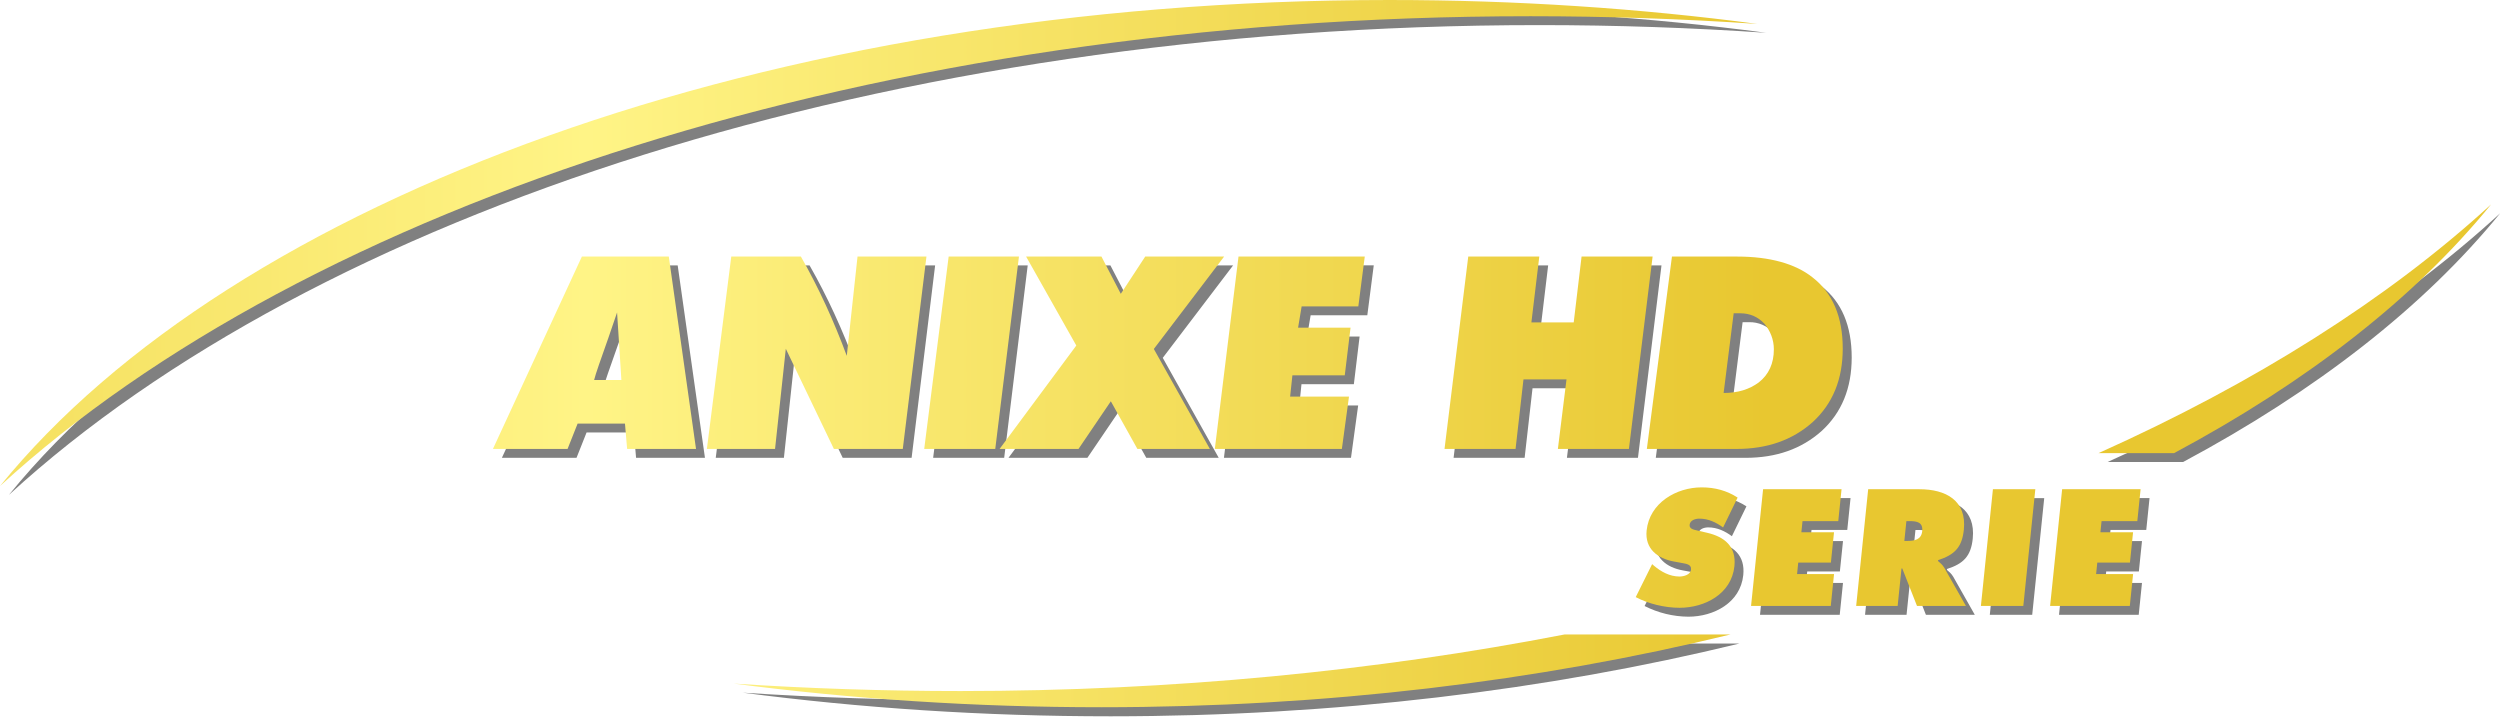
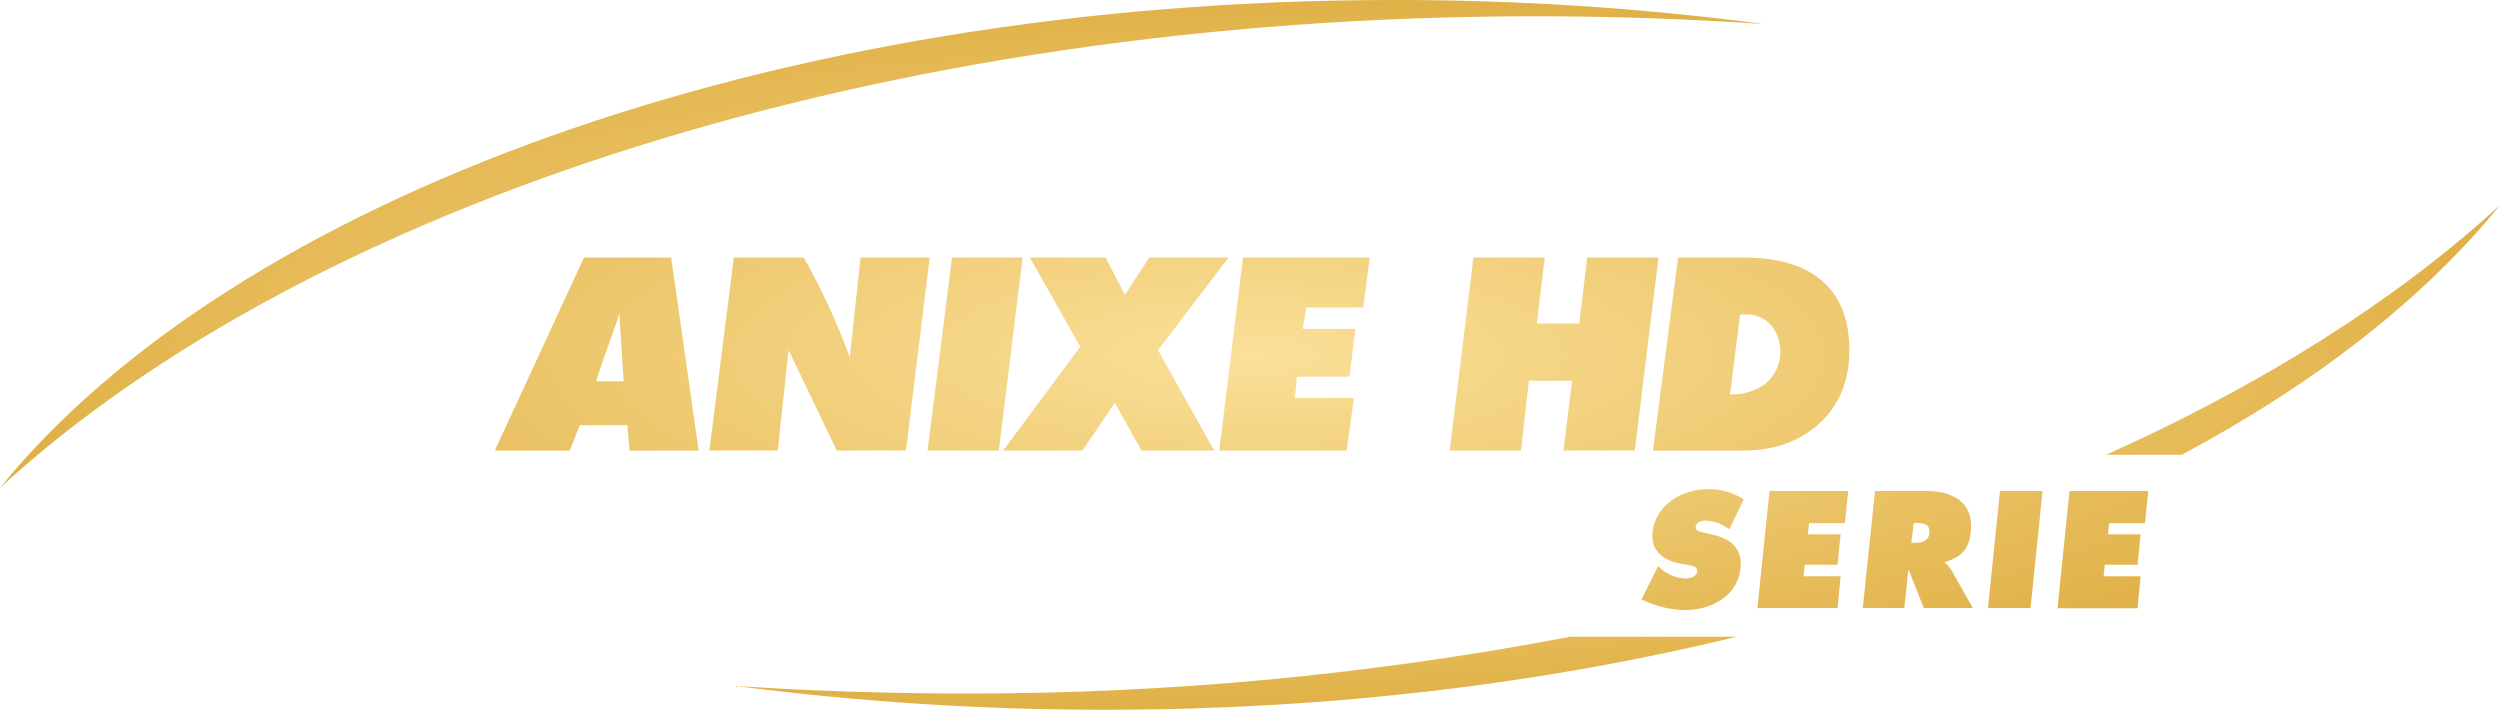
- <svg xmlns="http://www.w3.org/2000/svg" xmlns:xlink="http://www.w3.org/1999/xlink" viewBox="0 0 148.79 42.621" height="161.087" width="562.356">
+ <svg xmlns="http://www.w3.org/2000/svg" xmlns:xlink="http://www.w3.org/1999/xlink" width="800" height="227.12" version="1.1">
  <defs>
-     <linearGradient y2="632.332" x2="397.19" y1="632.332" x1="-164.808" id="A" gradientUnits="userSpaceOnUse">
-       <stop offset="0" stop-color="#e8c730" />
-       <stop offset=".528" stop-color="#fff486" />
-       <stop offset="1" stop-color="#e8c730" />
+     <linearGradient id="linearGradient1158" x1="83.03" x2="885.38" y1="857.46" y2="857.46" gradientTransform="matrix(1 0 0 -1 0 1080.1)" gradientUnits="userSpaceOnUse">
+       <stop stop-color="#fbe099" offset="0" />
+       <stop stop-color="#e0b147" offset="1" />
    </linearGradient>
-     <linearGradient y2="676.16" x2="397.19" y1="676.16" x1="-164.808" id="B" xlink:href="#F" />
-     <linearGradient y2="676.16" x2="329.92" y1="676.16" x1="-232.078" id="C" xlink:href="#F" />
-     <path id="D" d="M396.6 110.05h17.65l-.738 7.172h-8.042l-.26 2.506h7.346l-.702 6.824h-7.346l-.266 2.576h8.32l-.738 7.173h-17.93z" />
+     <radialGradient id="radialGradient1560" cx="400" cy="113.56" r="400" gradientTransform="matrix(1 0 0 .2839 0 81.32)" gradientUnits="userSpaceOnUse" xlink:href="#linearGradient1158" />
  </defs>
-   <path d="M83.213.53C46.186.53 14.37 12.427.53 29.454c18.237-16.714 52.19-27.96 91.096-27.96 4.57 0 9.054.157 13.496.458-7.004-.93-14.35-1.424-21.9-1.424zM148.8 12.692c-6.14 5.63-14.068 10.637-23.366 14.805h4.496c7.91-4.232 14.35-9.246 18.87-14.805zM35.165 15.795L29.87 27.248h4.442l.598-1.508h2.818l.128 1.508h4.1l-1.623-11.453zm8.885 0l-1.452 11.453h4.057l.64-5.96 2.86 5.96h4.1l1.4-11.453h-4.1l-.64 5.913c-.77-2.076-1.665-4.043-2.733-5.913zm12.94 0l-1.453 11.45h4.228l1.4-11.45zm4.612 0l2.99 5.298-4.57 6.153h4.696l1.923-2.834 1.58 2.834h4.312l-3.33-5.948 4.186-5.503h-4.696l-1.453 2.22-1.153-2.22zm12.642 0l-1.4 11.45h7.562l.426-3.112h-3.503l.13-1.267h3.117l.342-2.836H77.79l.214-1.267h3.373l.383-2.97zm13.668 0l-1.4 11.45h4.228l.47-4.138h2.56l-.513 4.138h4.228l1.4-11.45H94.66l-.47 3.922h-2.52l.47-3.922zm12.128 0l-1.494 11.453h5.34c1.836 0 3.332-.53 4.527-1.593 1.196-1.098 1.793-2.546 1.793-4.38 0-1.883-.598-3.307-1.793-4.236-1.025-.82-2.563-1.243-4.485-1.243zm-62.782 3.33l.256 4.018H35.89c.085-.35.384-1.194.854-2.522.214-.58.385-1.074.513-1.497zm66.455.05h.384a1.89 1.89 0 0 1 1.452.627c.342.422.556.93.556 1.52 0 .832-.3 1.496-.897 1.967-.555.41-1.24.628-2.093.628zm-1.907 10.36c-1.51 0-3.107.92-3.277 2.57-.112 1.087.657 1.668 1.625 1.843l.497.092c.225.046.554.074.522.387s-.44.414-.687.414c-.58 0-1.094-.286-1.51-.636l-.12-.1-.976 1.963a5.84 5.84 0 0 0 2.606.635c1.5 0 3.096-.82 3.267-2.477.12-1.18-.593-1.75-1.637-2l-.558-.13c-.19-.046-.498-.083-.472-.34.03-.286.36-.368.58-.368.543 0 1.008.23 1.41.525l.865-1.778c-.64-.415-1.347-.608-2.14-.608zm3.658.11l-.715 6.945h4.744l.195-1.898h-2.2l.07-.682h1.944l.186-1.806h-1.944l.07-.663h2.128l.195-1.898zm6.252 0L111 36.59h2.47l.23-2.23h.046l.876 2.23h2.91l-1.278-2.257c-.117-.202-.262-.313-.38-.415l.006-.055c.972-.313 1.422-.755 1.53-1.805.18-1.75-1.078-2.413-2.644-2.413zm7.424 0l-.715 6.945h2.524l.715-6.945zm4.12 0l-.716 6.945h4.744l.195-1.898h-2.2l.07-.682h1.944l.186-1.806h-1.944l.07-.663h2.128l.195-1.898zM114 31.543h.193c.433 0 .804.065.75.6-.053.516-.474.58-.89.58h-.175zM93.648 38.3c-11.22 2.176-23.328 3.365-35.95 3.368h-.001c-4.57.001-9.097-.155-13.496-.443 7.004.915 14.35 1.408 21.9 1.407 13.35-.003 26.02-1.553 37.417-4.33z" fill="gray" />
-   <g transform="matrix(.26458 0 0 .26458 -.000421 .000083)">
-     <linearGradient gradientUnits="userSpaceOnUse" y2="607.656" y1="607.656" x2="397.19" x1="-164.808" id="E">
-       <stop offset="0" stop-color="#e8c730" />
-       <stop offset=".528" stop-color="#fff486" />
-       <stop offset="1" stop-color="#e8c730" />
-     </linearGradient>
-     <path fill="url(#E)" d="M0 109.33C68.926 46.156 197.26 3.65 344.3 3.65a752.14 752.14 0 0 1 51.01 1.733C368.846 1.872 341.082.001 312.5.001 172.56.001 52.3 44.974 0 109.33z" />
-     <path d="M376.1 57.7l-5.65 43.286h20.178c6.94 0 12.592-2.007 17.11-6.02 4.52-4.15 6.78-9.623 6.78-16.556 0-7.116-2.26-12.498-6.78-16-3.875-3.102-9.686-4.698-16.95-4.698h-14.7zm13.883 12.772h1.453c2.26 0 4.035.82 5.487 2.372 1.29 1.596 2.1 3.51 2.1 5.748 0 3.146-1.13 5.654-3.4 7.434-2.098 1.552-4.68 2.373-7.9 2.373z" fill="url(#A)" />
-     <path d="M324.94 100.98h15.98l1.78-15.64h9.68l-1.94 15.64h15.98l5.33-43.28h-15.98L354 72.523h-9.52l1.78-14.824h-15.98z" fill="url(#A)" />
-     <path d="M290.72 84.428h11.78l1.3-10.72H292l.8-4.79h12.75l1.45-11.22h-28.4l-5.33 43.28h28.58l1.6-11.763h-13.24z" fill="url(#A)" />
-     <path d="M224.86 100.98h17.75l7.27-10.714 5.97 10.714h16.3l-12.6-22.48 15.82-20.8h-17.75l-5.5 8.393-4.36-8.393h-16.95l11.3 20.024z" fill="url(#A)" />
-     <path d="M207.9 100.98h15.98l5.33-43.28H213.4z" fill="url(#A)" />
-     <path d="M192.9 57.7l-2.42 22.35c-2.906-7.845-6.295-15.28-10.33-22.35H164.5l-5.488 43.286h15.334l2.42-22.532 10.815 22.532h15.497l5.327-43.286z" fill="url(#A)" />
-     <path d="M130.9 57.7l-20.016 43.286h16.788l2.26-5.7h10.654l.484 5.7h15.497L150.443 57.7zm5.972 18.245l1.937-5.656.97 15.188h-6.134c.323-1.32 1.452-4.515 3.228-9.532z" fill="url(#A)" />
-     <linearGradient gradientUnits="userSpaceOnUse" id="F">
-       <stop offset="0" stop-color="#e8c730" />
-       <stop offset=".528" stop-color="#fff486" />
-       <stop offset="1" stop-color="#e8c730" />
-     </linearGradient>
-     <path d="M371.64 126.9l.448.383c1.57 1.323 3.512 2.402 5.705 2.402.94 0 2.478-.383 2.6-1.565s-1.12-1.288-1.973-1.463l-1.88-.348c-3.656-.662-6.563-2.855-6.14-6.964.642-6.23 6.675-9.713 12.385-9.713 2.994 0 5.67.73 8.085 2.297l-3.27 6.72c-1.52-1.114-3.277-1.984-5.33-1.984-.836 0-2.087.313-2.198 1.393-.1.975 1.07 1.114 1.783 1.288l2.108.488c3.945.905 6.647 3.063 6.188 7.52-.645 6.267-6.674 9.365-12.35 9.365-3.308 0-7.045-.905-9.85-2.402z" fill="url(#B)" />
-     <use xlink:href="#D" fill="url(#B)" />
-     <path d="M420.24 110.05h11.524c5.92 0 10.674 2.506 9.993 9.12-.41 3.97-2.113 5.64-5.786 6.823l-.02.21c.448.384.997.802 1.44 1.567l4.832 8.53H431.22l-3.31-8.426h-.174l-.867 8.426h-9.33zm8.134 11.628h.66c1.567 0 3.158-.244 3.36-2.193.208-2.02-1.194-2.263-2.83-2.263h-.73z" fill="url(#B)" />
-     <path d="M448.3 110.05h9.54l-2.703 26.25h-9.54z" fill="url(#B)" />
-     <use xlink:href="#D" x="67.27" fill="url(#C)" />
-     <linearGradient gradientUnits="userSpaceOnUse" y2="703.89" y1="703.89" x2="397.19" x1="-164.808" id="G">
-       <stop offset="0" stop-color="#e8c730" />
-       <stop offset=".528" stop-color="#fff486" />
-       <stop offset="1" stop-color="#e8c730" />
-     </linearGradient>
-     <path fill="url(#G)" d="M351.95 142.72c-42.412 8.223-88.173 12.717-135.88 12.728h-.001c-17.27.004-34.383-.586-51.01-1.675 26.474 3.458 54.238 5.323 82.8 5.316 50.456-.012 98.347-5.87 141.42-16.37z" />
-     <linearGradient gradientUnits="userSpaceOnUse" y2="626.944" y1="626.944" x2="397.19" x1="-164.808" id="H">
-       <stop offset="0" stop-color="#e8c730" />
-       <stop offset=".528" stop-color="#fff486" />
-       <stop offset="1" stop-color="#e8c730" />
-     </linearGradient>
-     <path fill="url(#H)" d="M472.05 101.93h16.995c29.902-15.995 54.237-34.944 71.317-55.957-23.204 21.277-53.17 40.203-88.312 55.957z" />
+   <g fill="url(#radialGradient1560)">
+     <path d="M 0,156.09 C 98.4,65.9 281.61,5.21 491.56,5.21 c 24.65,0 48.85,0.85 72.82,2.48 A 899.69,899.69 0 0 0 446.16,0 C 246.35,0 74.67,64.21 0,156.09 Z" />
+     <path d="m537 82.4-8.06 61.8h28.76c9.9 0 18-2.87 24.42-8.6 6.46-5.93 9.68-13.74 9.68-23.64 0-10.16-3.22-17.84-9.68-22.85-5.53-4.43-13.82-6.71-24.19-6.71zm19.82 18.23h2.08a10.2 10.2 0 0 1 7.83 3.39 13.47 13.47 0 0 1-1.84 18.82 18.38 18.38 0 0 1-11.29 3.39z" />
+     <path d="m491.79 103.54 2.53-21.16h-22.81l-7.61 61.79h22.82l2.53-22.33h13.83l-2.77 22.33h22.82l7.6-61.79h-22.81l-2.54 21.16z" />
+     <path d="m430.95 144.17 2.3-16.79h-18.9l0.69-6.84h16.83l1.84-15.31h-16.82l1.15-6.83h18.21l2.07-16.02h-40.56l-7.6 61.79z" />
+     <path d="m353.75 82.38h-24.2l16.13 28.58-24.66 33.21h25.35l10.37-15.3 8.53 15.3h23.27l-17.97-32.1 22.58-29.69h-25.35l-7.83 11.98z" />
+     <path d="m319.64 144.17 7.6-61.79h-22.58l-7.84 61.79z" />
+     <path d="m275.39 82.4-3.46 31.91a213.06 213.06 0 0 0-14.74-31.91h-22.36l-7.83 61.78h21.89l3.45-32.17 15.44 32.17h22.13l7.6-61.8z" />
+     <path d="m186.9 82.4-28.58 61.8h24l3.23-8.14h15.21l0.69 8.14h22.12l-8.79-61.8zm8.52 26c1.16-3.13 2.08-5.8 2.77-8.08l1.38 21.68h-8.76c0.47-1.88 2.08-6.44 4.61-13.6z" />
+     <path d="m530.57 181.17 0.64 0.55a12.92 12.92 0 0 0 8.15 3.42c1.34 0 3.53-0.54 3.71-2.23s-1.6-1.84-2.82-2.09l-2.68-0.5c-5.22-0.94-9.37-4.07-8.77-9.94 0.92-8.89 9.53-13.86 17.68-13.86a20.59 20.59 0 0 1 11.52 3.28l-4.64 9.6a12.88 12.88 0 0 0-7.62-2.83c-1.19 0-3 0.44-3.13 2-0.15 1.39 1.52 1.59 2.54 1.83l3 0.7c5.63 1.29 9.49 4.37 8.84 10.74-0.93 8.94-9.53 13.37-17.63 13.37a31.63 31.63 0 0 1-14.07-3.43z" />
+     <path d="m566.23 157.11h25.2l-1.06 10.29h-11.48l-0.37 3.58h10.48l-1 9.74h-10.48l-0.38 3.68h11.86l-1 10.19h-25.63z" />
+     <path d="m600 157.11h16.4c8.45 0 15.24 3.58 14.27 13-0.58 5.67-3 8.06-8.26 9.75v0.29a8.26 8.26 0 0 1 2 2.24l6.9 12.18h-15.7l-4.73-12h-0.25l-1.24 12h-13.3zm11.61 16.6h1c2.23 0 4.51-0.34 4.79-3.13s-1.7-3.23-4-3.23h-1z" />
+     <path d="m640 157.11h13.62l-3.86 37.48h-13.6z" />
+     <path d="m662.25 157.11h25.2l-1.05 10.29h-11.48l-0.37 3.58h10.45l-1 9.74h-10.46l-0.38 3.68h11.84l-1 10.24h-25.6z" />
+     <path d="m502.47 203.75a1023.5 1023.5 0 0 1-194 18.17c-24.66 0-49.09-0.83-72.83-2.39a912.47 912.47 0 0 0 118.23 7.59c72 0 140.4-8.38 201.9-23.37z" />
+     <path d="m673.92 145.53h24.26c42.69-22.84 77.44-49.89 101.82-79.89-33.13 30.38-75.91 57.4-126.08 79.89z" />
  </g>
</svg>
